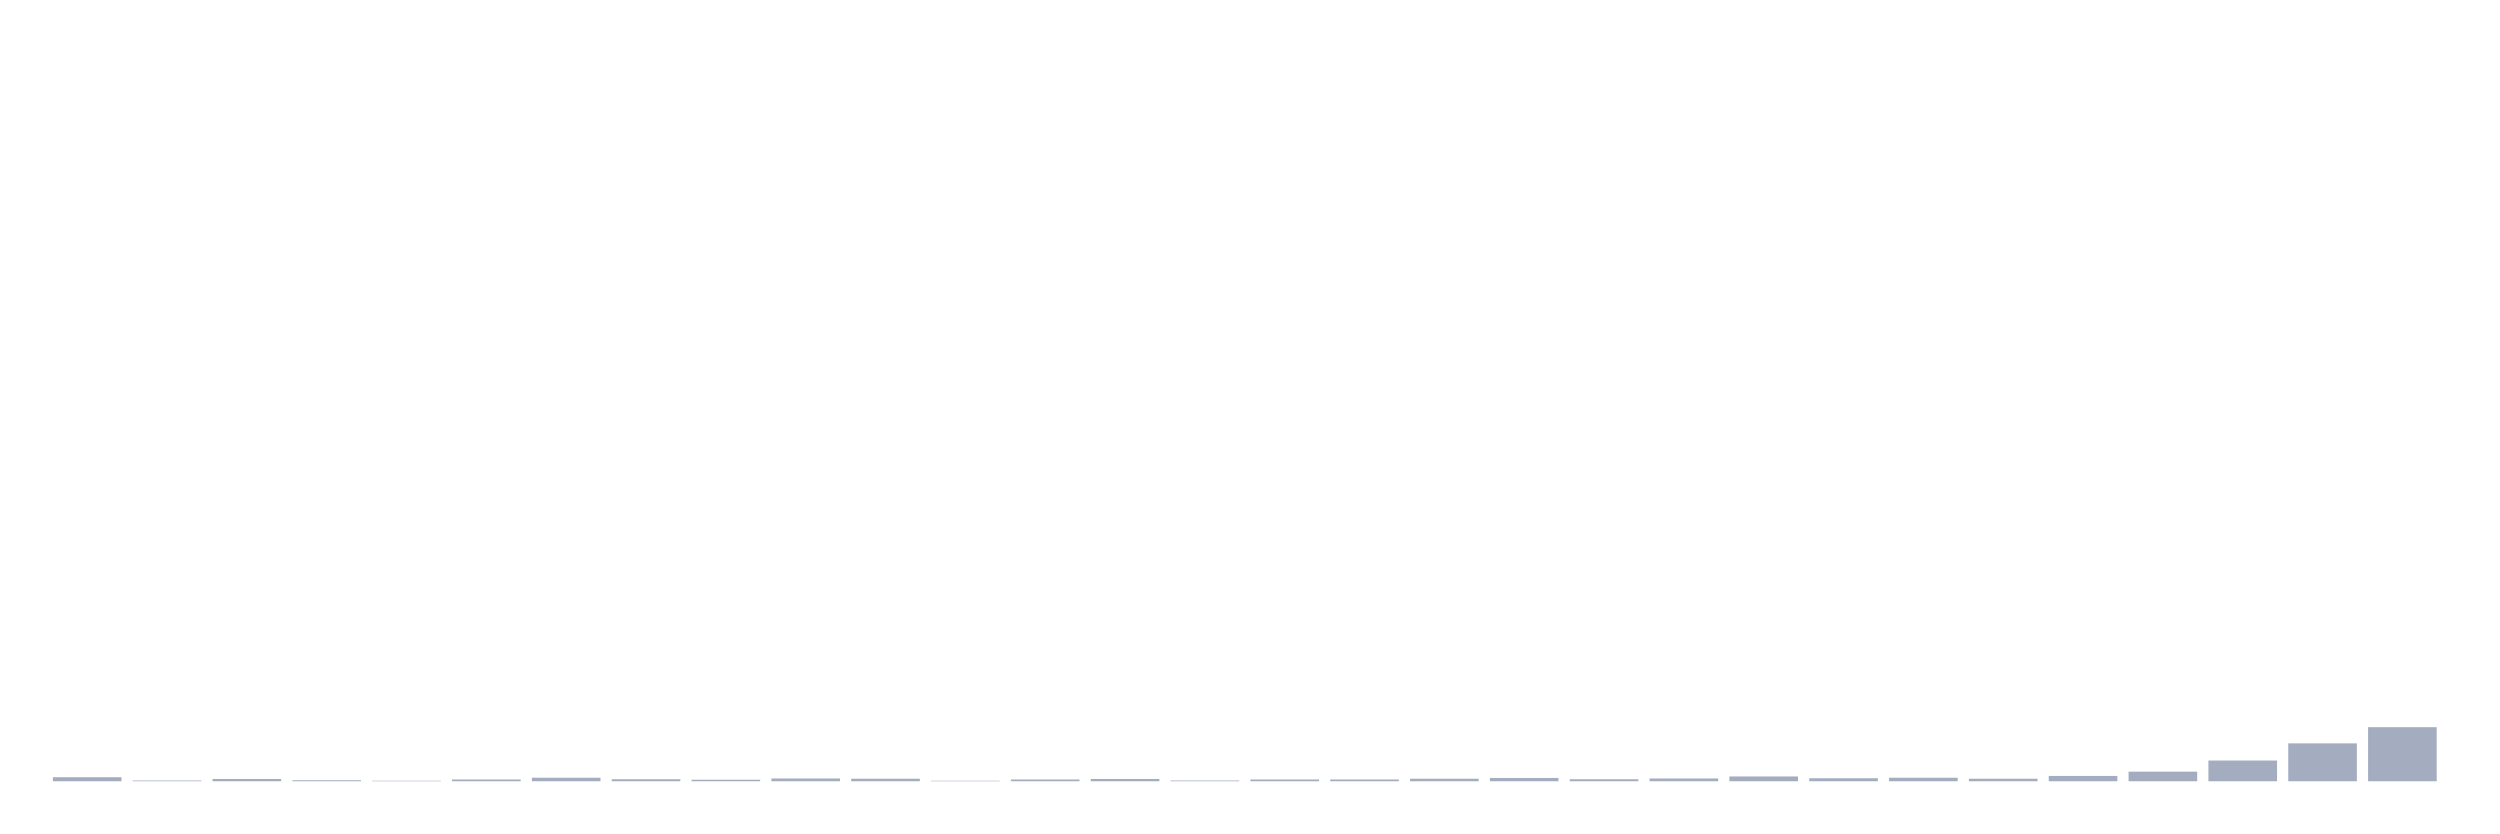
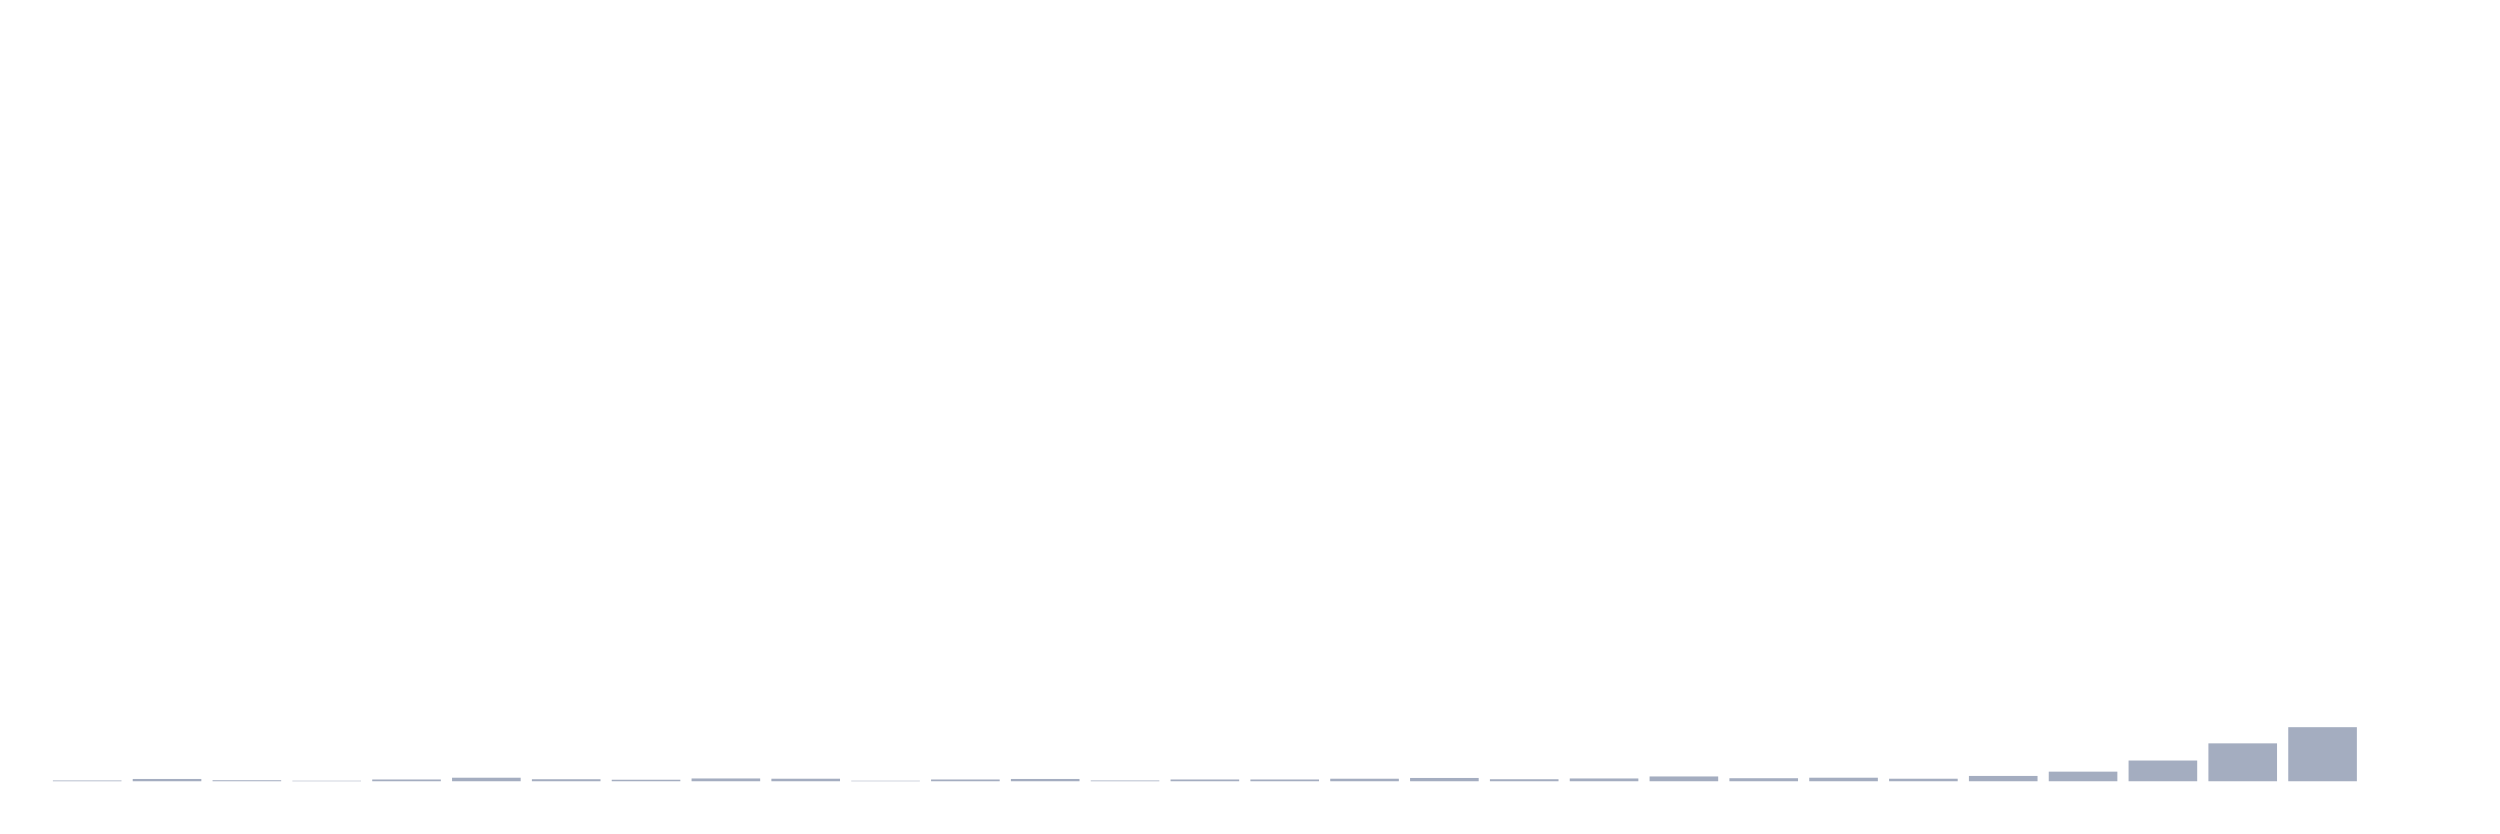
<svg xmlns="http://www.w3.org/2000/svg" viewBox="0 0 480 160">
  <g transform="translate(10,10)">
-     <rect class="bar" x="0.153" width="13.175" y="139.224" height="0.776" fill="rgb(164,173,192)" />
-     <rect class="bar" x="15.482" width="13.175" y="139.854" height="0.146" fill="rgb(164,173,192)" />
-     <rect class="bar" x="30.81" width="13.175" y="139.563" height="0.437" fill="rgb(164,173,192)" />
-     <rect class="bar" x="46.138" width="13.175" y="139.806" height="0.194" fill="rgb(164,173,192)" />
-     <rect class="bar" x="61.466" width="13.175" y="139.903" height="0.097" fill="rgb(164,173,192)" />
-     <rect class="bar" x="76.794" width="13.175" y="139.66" height="0.34" fill="rgb(164,173,192)" />
-     <rect class="bar" x="92.123" width="13.175" y="139.321" height="0.679" fill="rgb(164,173,192)" />
-     <rect class="bar" x="107.451" width="13.175" y="139.612" height="0.388" fill="rgb(164,173,192)" />
-     <rect class="bar" x="122.779" width="13.175" y="139.709" height="0.291" fill="rgb(164,173,192)" />
-     <rect class="bar" x="138.107" width="13.175" y="139.466" height="0.534" fill="rgb(164,173,192)" />
-     <rect class="bar" x="153.436" width="13.175" y="139.515" height="0.485" fill="rgb(164,173,192)" />
-     <rect class="bar" x="168.764" width="13.175" y="139.903" height="0.097" fill="rgb(164,173,192)" />
-     <rect class="bar" x="184.092" width="13.175" y="139.66" height="0.34" fill="rgb(164,173,192)" />
-     <rect class="bar" x="199.42" width="13.175" y="139.563" height="0.437" fill="rgb(164,173,192)" />
-     <rect class="bar" x="214.748" width="13.175" y="139.854" height="0.146" fill="rgb(164,173,192)" />
+     <rect class="bar" x="0.153" width="13.175" y="139.854" height="0.146" fill="rgb(164,173,192)" />
+     <rect class="bar" x="15.482" width="13.175" y="139.563" height="0.437" fill="rgb(164,173,192)" />
+     <rect class="bar" x="30.81" width="13.175" y="139.806" height="0.194" fill="rgb(164,173,192)" />
+     <rect class="bar" x="46.138" width="13.175" y="139.903" height="0.097" fill="rgb(164,173,192)" />
+     <rect class="bar" x="61.466" width="13.175" y="139.66" height="0.34" fill="rgb(164,173,192)" />
+     <rect class="bar" x="76.794" width="13.175" y="139.321" height="0.679" fill="rgb(164,173,192)" />
+     <rect class="bar" x="92.123" width="13.175" y="139.612" height="0.388" fill="rgb(164,173,192)" />
+     <rect class="bar" x="107.451" width="13.175" y="139.709" height="0.291" fill="rgb(164,173,192)" />
+     <rect class="bar" x="122.779" width="13.175" y="139.466" height="0.534" fill="rgb(164,173,192)" />
+     <rect class="bar" x="138.107" width="13.175" y="139.515" height="0.485" fill="rgb(164,173,192)" />
+     <rect class="bar" x="153.436" width="13.175" y="139.903" height="0.097" fill="rgb(164,173,192)" />
+     <rect class="bar" x="168.764" width="13.175" y="139.66" height="0.34" fill="rgb(164,173,192)" />
+     <rect class="bar" x="184.092" width="13.175" y="139.563" height="0.437" fill="rgb(164,173,192)" />
+     <rect class="bar" x="199.42" width="13.175" y="139.854" height="0.146" fill="rgb(164,173,192)" />
+     <rect class="bar" x="214.748" width="13.175" y="139.66" height="0.34" fill="rgb(164,173,192)" />
    <rect class="bar" x="230.077" width="13.175" y="139.66" height="0.34" fill="rgb(164,173,192)" />
-     <rect class="bar" x="245.405" width="13.175" y="139.66" height="0.34" fill="rgb(164,173,192)" />
-     <rect class="bar" x="260.733" width="13.175" y="139.515" height="0.485" fill="rgb(164,173,192)" />
-     <rect class="bar" x="276.061" width="13.175" y="139.369" height="0.631" fill="rgb(164,173,192)" />
-     <rect class="bar" x="291.39" width="13.175" y="139.612" height="0.388" fill="rgb(164,173,192)" />
-     <rect class="bar" x="306.718" width="13.175" y="139.466" height="0.534" fill="rgb(164,173,192)" />
-     <rect class="bar" x="322.046" width="13.175" y="139.078" height="0.922" fill="rgb(164,173,192)" />
-     <rect class="bar" x="337.374" width="13.175" y="139.418" height="0.582" fill="rgb(164,173,192)" />
-     <rect class="bar" x="352.702" width="13.175" y="139.321" height="0.679" fill="rgb(164,173,192)" />
-     <rect class="bar" x="368.031" width="13.175" y="139.515" height="0.485" fill="rgb(164,173,192)" />
-     <rect class="bar" x="383.359" width="13.175" y="138.981" height="1.019" fill="rgb(164,173,192)" />
-     <rect class="bar" x="398.687" width="13.175" y="138.157" height="1.843" fill="rgb(164,173,192)" />
-     <rect class="bar" x="414.015" width="13.175" y="136.022" height="3.978" fill="rgb(164,173,192)" />
-     <rect class="bar" x="429.344" width="13.175" y="132.724" height="7.276" fill="rgb(164,173,192)" />
-     <rect class="bar" x="444.672" width="13.175" y="129.619" height="10.381" fill="rgb(164,173,192)" />
+     <rect class="bar" x="245.405" width="13.175" y="139.515" height="0.485" fill="rgb(164,173,192)" />
+     <rect class="bar" x="260.733" width="13.175" y="139.369" height="0.631" fill="rgb(164,173,192)" />
+     <rect class="bar" x="276.061" width="13.175" y="139.612" height="0.388" fill="rgb(164,173,192)" />
+     <rect class="bar" x="291.39" width="13.175" y="139.466" height="0.534" fill="rgb(164,173,192)" />
+     <rect class="bar" x="306.718" width="13.175" y="139.078" height="0.922" fill="rgb(164,173,192)" />
+     <rect class="bar" x="322.046" width="13.175" y="139.418" height="0.582" fill="rgb(164,173,192)" />
+     <rect class="bar" x="337.374" width="13.175" y="139.321" height="0.679" fill="rgb(164,173,192)" />
+     <rect class="bar" x="352.702" width="13.175" y="139.515" height="0.485" fill="rgb(164,173,192)" />
+     <rect class="bar" x="368.031" width="13.175" y="138.981" height="1.019" fill="rgb(164,173,192)" />
+     <rect class="bar" x="383.359" width="13.175" y="138.157" height="1.843" fill="rgb(164,173,192)" />
+     <rect class="bar" x="398.687" width="13.175" y="136.022" height="3.978" fill="rgb(164,173,192)" />
+     <rect class="bar" x="414.015" width="13.175" y="132.724" height="7.276" fill="rgb(164,173,192)" />
+     <rect class="bar" x="429.344" width="13.175" y="129.619" height="10.381" fill="rgb(164,173,192)" />
+     <rect class="bar" x="444.672" width="13.175" y="140" height="0" fill="rgb(164,173,192)" />
  </g>
</svg>
